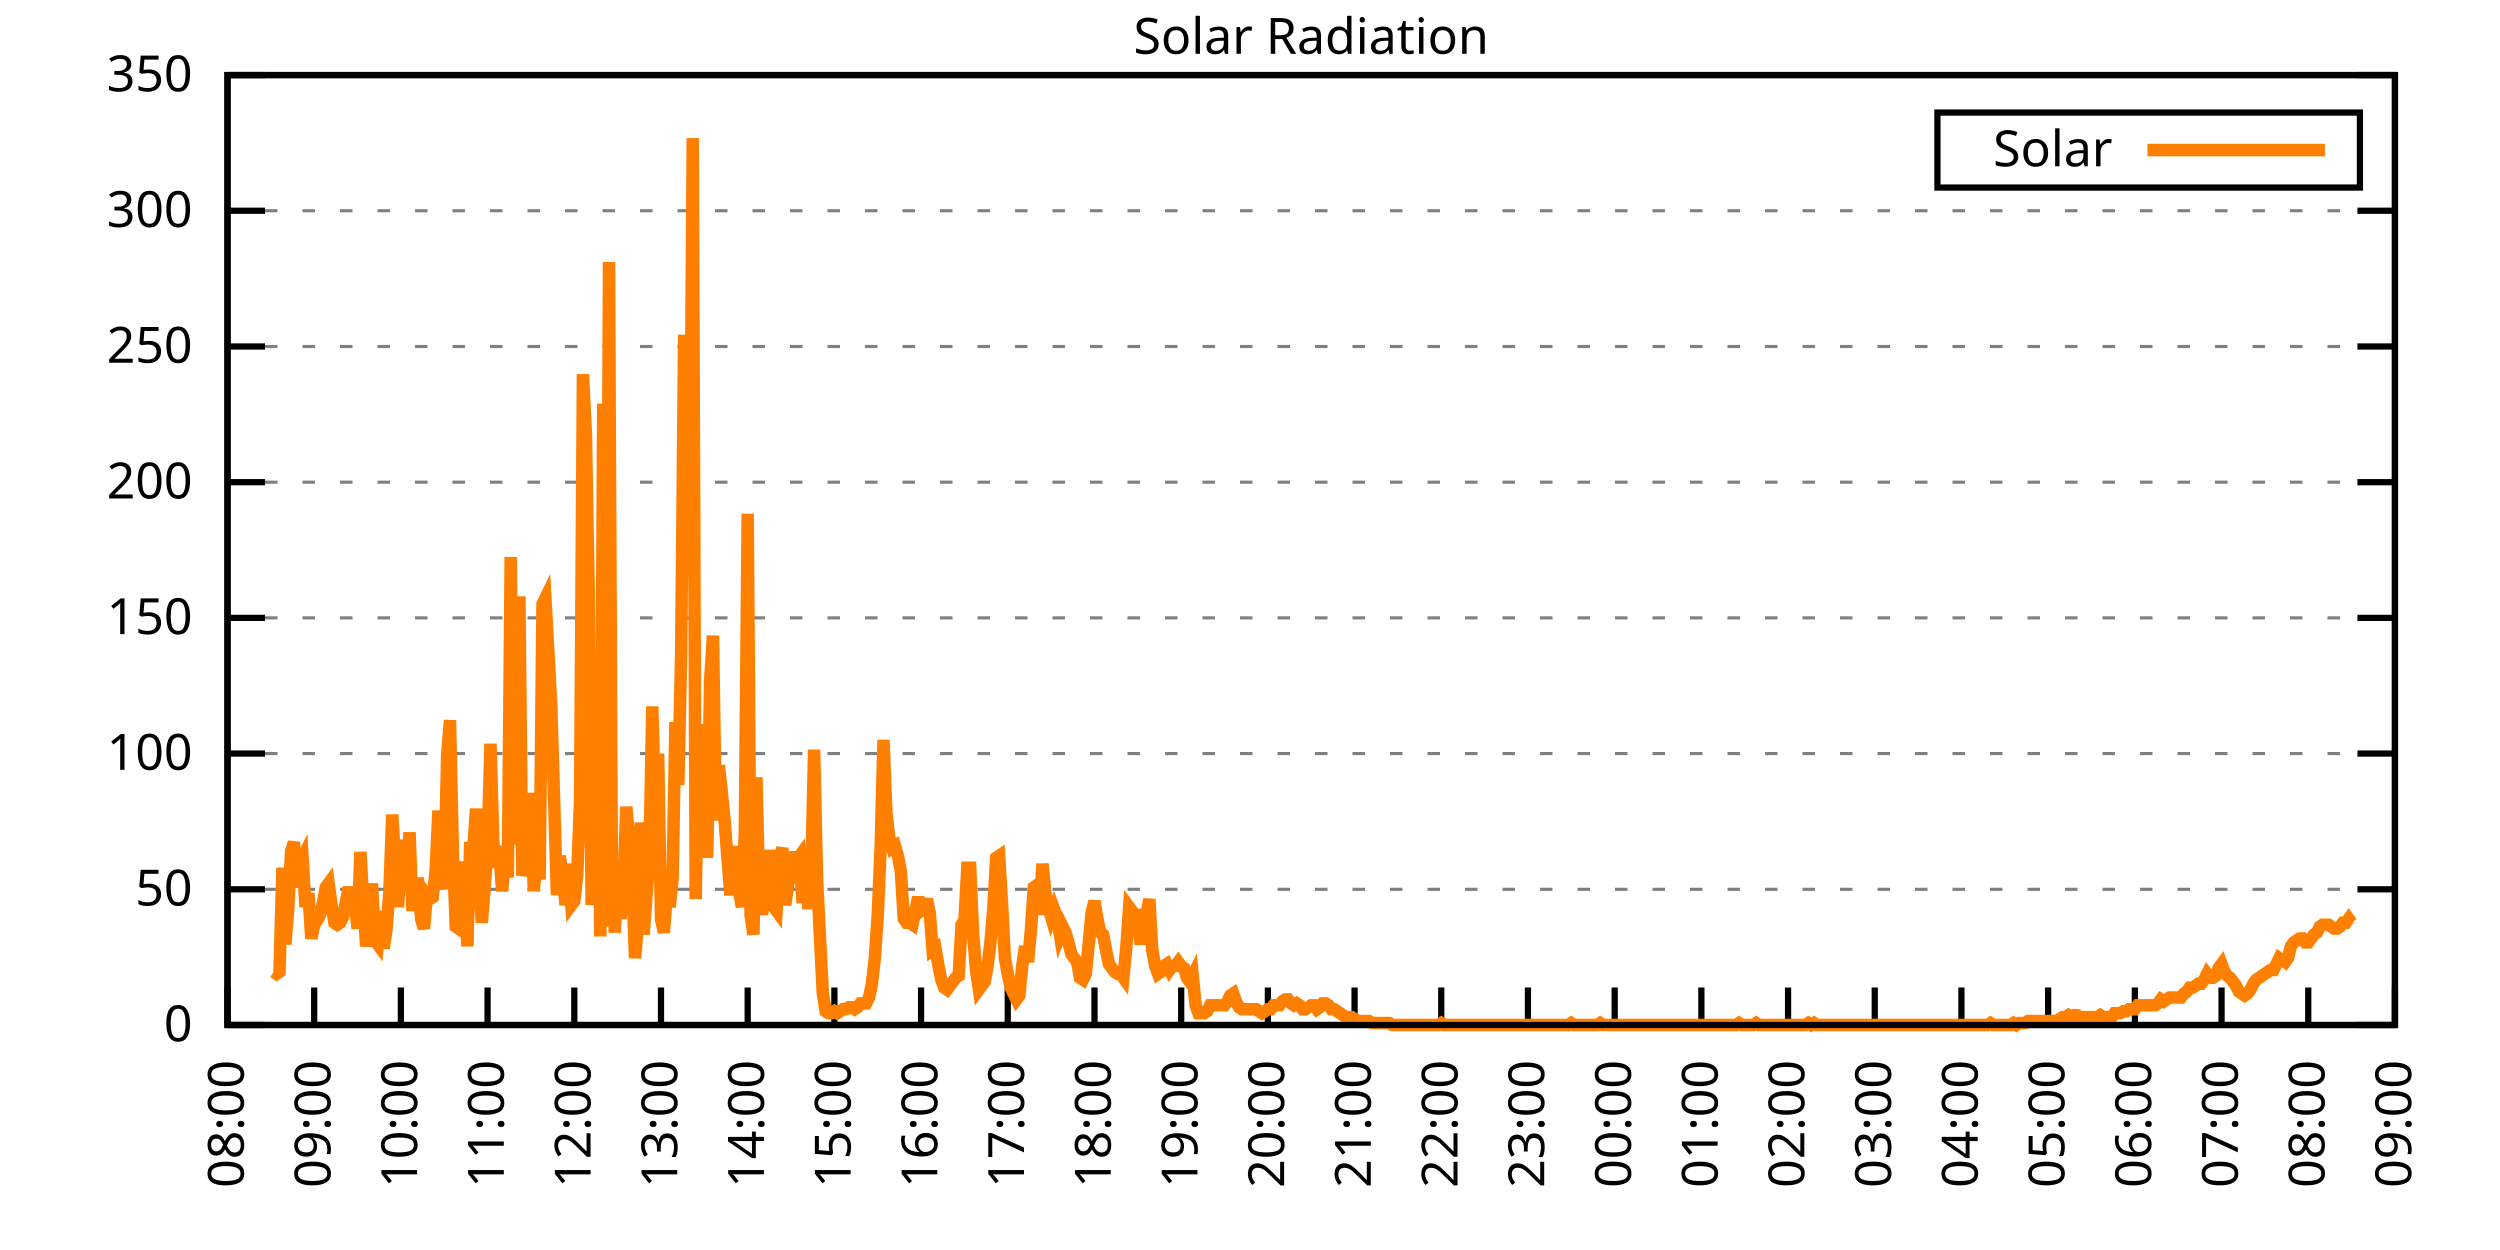
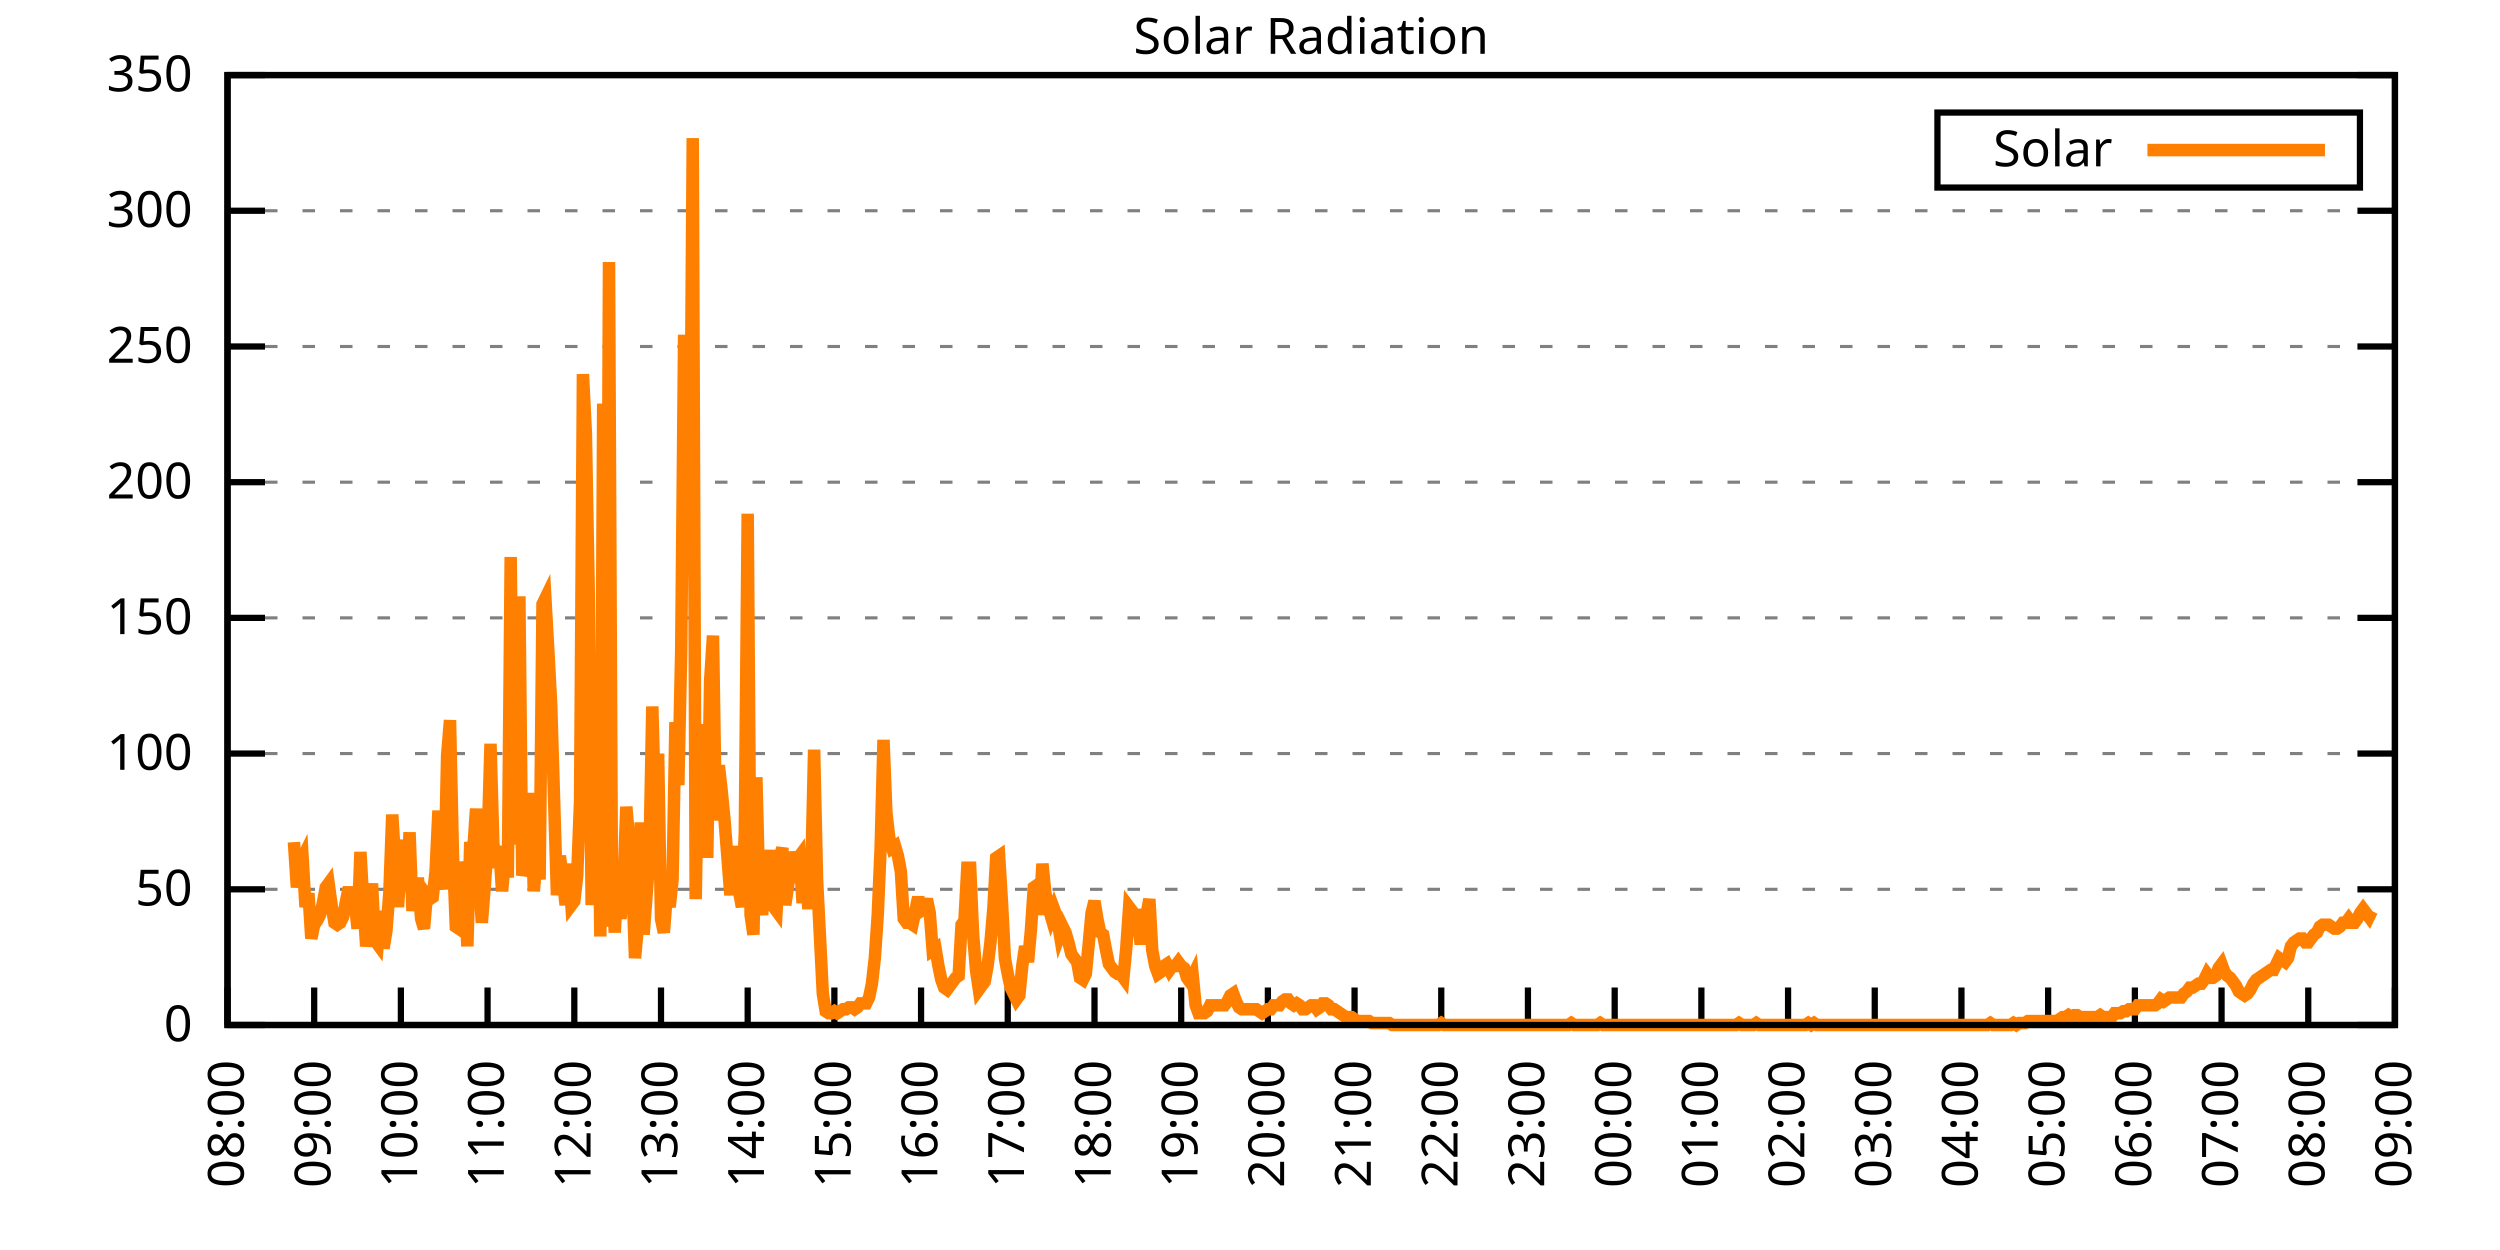
<svg xmlns="http://www.w3.org/2000/svg" xmlns:xlink="http://www.w3.org/1999/xlink" width="400" height="200" viewBox="0 0 400 200">
  <g id="gnuplot_canvas">
    <rect x="0" y="0" width="400" height="200" fill="none" />
    <defs>
      <circle id="gpDot" r="0.5" stroke-width="0.5" stroke="currentColor" />
      <path id="gpPt0" stroke-width="0.333" stroke="currentColor" d="M-1,0 h2 M0,-1 v2" />
      <path id="gpPt1" stroke-width="0.333" stroke="currentColor" d="M-1,-1 L1,1 M1,-1 L-1,1" />
      <path id="gpPt2" stroke-width="0.333" stroke="currentColor" d="M-1,0 L1,0 M0,-1 L0,1 M-1,-1 L1,1 M-1,1 L1,-1" />
      <rect id="gpPt3" stroke-width="0.333" stroke="currentColor" x="-1" y="-1" width="2" height="2" />
      <rect id="gpPt4" stroke-width="0.333" stroke="currentColor" fill="currentColor" x="-1" y="-1" width="2" height="2" />
      <circle id="gpPt5" stroke-width="0.333" stroke="currentColor" cx="0" cy="0" r="1" />
      <use xlink:href="#gpPt5" id="gpPt6" fill="currentColor" stroke="none" />
      <path id="gpPt7" stroke-width="0.333" stroke="currentColor" d="M0,-1.33 L-1.33,0.67 L1.33,0.67 z" />
      <use xlink:href="#gpPt7" id="gpPt8" fill="currentColor" stroke="none" />
      <use xlink:href="#gpPt7" id="gpPt9" stroke="currentColor" transform="rotate(180)" />
      <use xlink:href="#gpPt9" id="gpPt10" fill="currentColor" stroke="none" />
      <use xlink:href="#gpPt3" id="gpPt11" stroke="currentColor" transform="rotate(45)" />
      <use xlink:href="#gpPt11" id="gpPt12" fill="currentColor" stroke="none" />
      <path id="gpPt13" stroke-width="0.333" stroke="currentColor" d="M0,1.330 L1.265,0.411 L0.782,-1.067 L-0.782,-1.076 L-1.265,0.411 z" />
      <use xlink:href="#gpPt13" id="gpPt14" fill="currentColor" stroke="none" />
      <filter id="textbox" filterUnits="objectBoundingBox" x="0" y="0" height="1" width="1">
        <feFlood flood-color="white" flood-opacity="1" result="bgnd" />
        <feComposite in="SourceGraphic" in2="bgnd" operator="atop" />
      </filter>
      <filter id="greybox" filterUnits="objectBoundingBox" x="0" y="0" height="1" width="1">
        <feFlood flood-color="lightgrey" flood-opacity="1" result="grey" />
        <feComposite in="SourceGraphic" in2="grey" operator="atop" />
      </filter>
    </defs>
    <g fill="none" color="white" stroke="currentColor" stroke-width="1.00" stroke-linecap="butt" stroke-linejoin="miter">
</g>
    <g fill="none" color="black" stroke="currentColor" stroke-width="1.00" stroke-linecap="butt" stroke-linejoin="miter">
      <g stroke="none" shape-rendering="crispEdges">
        <polygon fill="rgb(255, 255, 255)" points="36.40,164.00 383.18,164.00 383.18,12.02 36.40,12.02 " />
      </g>
    </g>
    <g fill="none" color="black" stroke="currentColor" stroke-width="1.00" stroke-linecap="butt" stroke-linejoin="miter">
</g>
    <g fill="none" color="black" stroke="black" stroke-width="0.50" stroke-linecap="butt" stroke-linejoin="miter">
</g>
    <g fill="none" color="gray" stroke="currentColor" stroke-width="0.50" stroke-linecap="butt" stroke-linejoin="miter">
      <path stroke="gray" stroke-dasharray="2,4" class="gridline" d="M36.40,164.00 L383.19,164.00  " />
    </g>
    <g fill="none" color="gray" stroke="gray" stroke-width="1.00" stroke-linecap="butt" stroke-linejoin="miter">
</g>
    <g fill="none" color="black" stroke="currentColor" stroke-width="1.00" stroke-linecap="butt" stroke-linejoin="miter">
      <path stroke="black" d="M36.40,164.00 L42.40,164.00 M383.19,164.00 L377.19,164.00  " />
      <g transform="translate(30.80,166.60)" stroke="none" fill="black" font-family="Sans" font-size="8.00" text-anchor="end">
        <text>
          <tspan font-family="Sans"> 0</tspan>
        </text>
      </g>
    </g>
    <g fill="none" color="black" stroke="currentColor" stroke-width="1.00" stroke-linecap="butt" stroke-linejoin="miter">
</g>
    <g fill="none" color="black" stroke="black" stroke-width="0.50" stroke-linecap="butt" stroke-linejoin="miter">
</g>
    <g fill="none" color="gray" stroke="currentColor" stroke-width="0.50" stroke-linecap="butt" stroke-linejoin="miter">
      <path stroke="gray" stroke-dasharray="2,4" class="gridline" d="M36.40,142.29 L383.19,142.29  " />
    </g>
    <g fill="none" color="gray" stroke="gray" stroke-width="1.00" stroke-linecap="butt" stroke-linejoin="miter">
</g>
    <g fill="none" color="black" stroke="currentColor" stroke-width="1.00" stroke-linecap="butt" stroke-linejoin="miter">
      <path stroke="black" d="M36.40,142.29 L42.40,142.29 M383.19,142.29 L377.19,142.29  " />
      <g transform="translate(30.80,144.89)" stroke="none" fill="black" font-family="Sans" font-size="8.00" text-anchor="end">
        <text>
          <tspan font-family="Sans"> 50</tspan>
        </text>
      </g>
    </g>
    <g fill="none" color="black" stroke="currentColor" stroke-width="1.00" stroke-linecap="butt" stroke-linejoin="miter">
</g>
    <g fill="none" color="black" stroke="black" stroke-width="0.50" stroke-linecap="butt" stroke-linejoin="miter">
</g>
    <g fill="none" color="gray" stroke="currentColor" stroke-width="0.50" stroke-linecap="butt" stroke-linejoin="miter">
      <path stroke="gray" stroke-dasharray="2,4" class="gridline" d="M36.40,120.57 L383.19,120.57  " />
    </g>
    <g fill="none" color="gray" stroke="gray" stroke-width="1.00" stroke-linecap="butt" stroke-linejoin="miter">
</g>
    <g fill="none" color="black" stroke="currentColor" stroke-width="1.00" stroke-linecap="butt" stroke-linejoin="miter">
      <path stroke="black" d="M36.40,120.57 L42.40,120.57 M383.19,120.57 L377.19,120.57  " />
      <g transform="translate(30.80,123.17)" stroke="none" fill="black" font-family="Sans" font-size="8.00" text-anchor="end">
        <text>
          <tspan font-family="Sans"> 100</tspan>
        </text>
      </g>
    </g>
    <g fill="none" color="black" stroke="currentColor" stroke-width="1.00" stroke-linecap="butt" stroke-linejoin="miter">
</g>
    <g fill="none" color="black" stroke="black" stroke-width="0.50" stroke-linecap="butt" stroke-linejoin="miter">
</g>
    <g fill="none" color="gray" stroke="currentColor" stroke-width="0.50" stroke-linecap="butt" stroke-linejoin="miter">
      <path stroke="gray" stroke-dasharray="2,4" class="gridline" d="M36.40,98.86 L383.19,98.86  " />
    </g>
    <g fill="none" color="gray" stroke="gray" stroke-width="1.00" stroke-linecap="butt" stroke-linejoin="miter">
</g>
    <g fill="none" color="black" stroke="currentColor" stroke-width="1.00" stroke-linecap="butt" stroke-linejoin="miter">
      <path stroke="black" d="M36.40,98.86 L42.40,98.86 M383.19,98.86 L377.19,98.86  " />
      <g transform="translate(30.80,101.46)" stroke="none" fill="black" font-family="Sans" font-size="8.00" text-anchor="end">
        <text>
          <tspan font-family="Sans"> 150</tspan>
        </text>
      </g>
    </g>
    <g fill="none" color="black" stroke="currentColor" stroke-width="1.00" stroke-linecap="butt" stroke-linejoin="miter">
</g>
    <g fill="none" color="black" stroke="black" stroke-width="0.50" stroke-linecap="butt" stroke-linejoin="miter">
</g>
    <g fill="none" color="gray" stroke="currentColor" stroke-width="0.50" stroke-linecap="butt" stroke-linejoin="miter">
      <path stroke="gray" stroke-dasharray="2,4" class="gridline" d="M36.40,77.15 L383.19,77.15  " />
    </g>
    <g fill="none" color="gray" stroke="gray" stroke-width="1.00" stroke-linecap="butt" stroke-linejoin="miter">
</g>
    <g fill="none" color="black" stroke="currentColor" stroke-width="1.00" stroke-linecap="butt" stroke-linejoin="miter">
      <path stroke="black" d="M36.40,77.15 L42.40,77.15 M383.19,77.15 L377.19,77.15  " />
      <g transform="translate(30.80,79.75)" stroke="none" fill="black" font-family="Sans" font-size="8.00" text-anchor="end">
        <text>
          <tspan font-family="Sans"> 200</tspan>
        </text>
      </g>
    </g>
    <g fill="none" color="black" stroke="currentColor" stroke-width="1.00" stroke-linecap="butt" stroke-linejoin="miter">
</g>
    <g fill="none" color="black" stroke="black" stroke-width="0.50" stroke-linecap="butt" stroke-linejoin="miter">
</g>
    <g fill="none" color="gray" stroke="currentColor" stroke-width="0.50" stroke-linecap="butt" stroke-linejoin="miter">
      <path stroke="gray" stroke-dasharray="2,4" class="gridline" d="M36.40,55.44 L383.19,55.44  " />
    </g>
    <g fill="none" color="gray" stroke="gray" stroke-width="1.00" stroke-linecap="butt" stroke-linejoin="miter">
</g>
    <g fill="none" color="black" stroke="currentColor" stroke-width="1.00" stroke-linecap="butt" stroke-linejoin="miter">
      <path stroke="black" d="M36.40,55.44 L42.40,55.44 M383.19,55.44 L377.19,55.44  " />
      <g transform="translate(30.80,58.04)" stroke="none" fill="black" font-family="Sans" font-size="8.00" text-anchor="end">
        <text>
          <tspan font-family="Sans"> 250</tspan>
        </text>
      </g>
    </g>
    <g fill="none" color="black" stroke="currentColor" stroke-width="1.00" stroke-linecap="butt" stroke-linejoin="miter">
</g>
    <g fill="none" color="black" stroke="black" stroke-width="0.50" stroke-linecap="butt" stroke-linejoin="miter">
</g>
    <g fill="none" color="gray" stroke="currentColor" stroke-width="0.50" stroke-linecap="butt" stroke-linejoin="miter">
      <path stroke="gray" stroke-dasharray="2,4" class="gridline" d="M36.40,33.72 L383.19,33.72  " />
    </g>
    <g fill="none" color="gray" stroke="gray" stroke-width="1.00" stroke-linecap="butt" stroke-linejoin="miter">
</g>
    <g fill="none" color="black" stroke="currentColor" stroke-width="1.00" stroke-linecap="butt" stroke-linejoin="miter">
      <path stroke="black" d="M36.40,33.72 L42.40,33.72 M383.19,33.72 L377.19,33.72  " />
      <g transform="translate(30.80,36.32)" stroke="none" fill="black" font-family="Sans" font-size="8.00" text-anchor="end">
        <text>
          <tspan font-family="Sans"> 300</tspan>
        </text>
      </g>
    </g>
    <g fill="none" color="black" stroke="currentColor" stroke-width="1.00" stroke-linecap="butt" stroke-linejoin="miter">
</g>
    <g fill="none" color="black" stroke="black" stroke-width="0.50" stroke-linecap="butt" stroke-linejoin="miter">
</g>
    <g fill="none" color="gray" stroke="currentColor" stroke-width="0.50" stroke-linecap="butt" stroke-linejoin="miter">
      <path stroke="gray" stroke-dasharray="2,4" class="gridline" d="M36.40,12.01 L383.19,12.01  " />
    </g>
    <g fill="none" color="gray" stroke="gray" stroke-width="1.00" stroke-linecap="butt" stroke-linejoin="miter">
</g>
    <g fill="none" color="black" stroke="currentColor" stroke-width="1.00" stroke-linecap="butt" stroke-linejoin="miter">
      <path stroke="black" d="M36.40,12.01 L42.40,12.01 M383.19,12.01 L377.19,12.01  " />
      <g transform="translate(30.80,14.61)" stroke="none" fill="black" font-family="Sans" font-size="8.00" text-anchor="end">
        <text>
          <tspan font-family="Sans"> 350</tspan>
        </text>
      </g>
    </g>
    <g fill="none" color="black" stroke="currentColor" stroke-width="1.00" stroke-linecap="butt" stroke-linejoin="miter">
      <path stroke="black" d="M36.40,164.00 L36.40,158.00  " />
      <g transform="translate(39.00,169.60) rotate(270.00)" stroke="none" fill="black" font-family="Sans" font-size="8.00" text-anchor="end">
        <text>
          <tspan font-family="Sans">08:00</tspan>
        </text>
      </g>
    </g>
    <g fill="none" color="black" stroke="currentColor" stroke-width="1.00" stroke-linecap="butt" stroke-linejoin="miter">
      <path stroke="black" d="M50.27,164.00 L50.27,158.00  " />
      <g transform="translate(52.87,169.60) rotate(270.00)" stroke="none" fill="black" font-family="Sans" font-size="8.00" text-anchor="end">
        <text>
          <tspan font-family="Sans">09:00</tspan>
        </text>
      </g>
    </g>
    <g fill="none" color="black" stroke="currentColor" stroke-width="1.00" stroke-linecap="butt" stroke-linejoin="miter">
      <path stroke="black" d="M64.14,164.00 L64.14,158.00  " />
      <g transform="translate(66.74,169.60) rotate(270.00)" stroke="none" fill="black" font-family="Sans" font-size="8.00" text-anchor="end">
        <text>
          <tspan font-family="Sans">10:00</tspan>
        </text>
      </g>
    </g>
    <g fill="none" color="black" stroke="currentColor" stroke-width="1.00" stroke-linecap="butt" stroke-linejoin="miter">
      <path stroke="black" d="M78.01,164.00 L78.01,158.00  " />
      <g transform="translate(80.61,169.60) rotate(270.00)" stroke="none" fill="black" font-family="Sans" font-size="8.00" text-anchor="end">
        <text>
          <tspan font-family="Sans">11:00</tspan>
        </text>
      </g>
    </g>
    <g fill="none" color="black" stroke="currentColor" stroke-width="1.00" stroke-linecap="butt" stroke-linejoin="miter">
      <path stroke="black" d="M91.89,164.00 L91.89,158.00  " />
      <g transform="translate(94.49,169.60) rotate(270.00)" stroke="none" fill="black" font-family="Sans" font-size="8.00" text-anchor="end">
        <text>
          <tspan font-family="Sans">12:00</tspan>
        </text>
      </g>
    </g>
    <g fill="none" color="black" stroke="currentColor" stroke-width="1.00" stroke-linecap="butt" stroke-linejoin="miter">
      <path stroke="black" d="M105.76,164.00 L105.76,158.00  " />
      <g transform="translate(108.36,169.60) rotate(270.00)" stroke="none" fill="black" font-family="Sans" font-size="8.00" text-anchor="end">
        <text>
          <tspan font-family="Sans">13:00</tspan>
        </text>
      </g>
    </g>
    <g fill="none" color="black" stroke="currentColor" stroke-width="1.00" stroke-linecap="butt" stroke-linejoin="miter">
      <path stroke="black" d="M119.63,164.00 L119.63,158.00  " />
      <g transform="translate(122.23,169.60) rotate(270.00)" stroke="none" fill="black" font-family="Sans" font-size="8.00" text-anchor="end">
        <text>
          <tspan font-family="Sans">14:00</tspan>
        </text>
      </g>
    </g>
    <g fill="none" color="black" stroke="currentColor" stroke-width="1.00" stroke-linecap="butt" stroke-linejoin="miter">
      <path stroke="black" d="M133.50,164.00 L133.50,158.00  " />
      <g transform="translate(136.10,169.60) rotate(270.00)" stroke="none" fill="black" font-family="Sans" font-size="8.00" text-anchor="end">
        <text>
          <tspan font-family="Sans">15:00</tspan>
        </text>
      </g>
    </g>
    <g fill="none" color="black" stroke="currentColor" stroke-width="1.00" stroke-linecap="butt" stroke-linejoin="miter">
      <path stroke="black" d="M147.37,164.00 L147.37,158.00  " />
      <g transform="translate(149.97,169.60) rotate(270.00)" stroke="none" fill="black" font-family="Sans" font-size="8.00" text-anchor="end">
        <text>
          <tspan font-family="Sans">16:00</tspan>
        </text>
      </g>
    </g>
    <g fill="none" color="black" stroke="currentColor" stroke-width="1.00" stroke-linecap="butt" stroke-linejoin="miter">
      <path stroke="black" d="M161.24,164.00 L161.24,158.00  " />
      <g transform="translate(163.84,169.60) rotate(270.00)" stroke="none" fill="black" font-family="Sans" font-size="8.00" text-anchor="end">
        <text>
          <tspan font-family="Sans">17:00</tspan>
        </text>
      </g>
    </g>
    <g fill="none" color="black" stroke="currentColor" stroke-width="1.00" stroke-linecap="butt" stroke-linejoin="miter">
      <path stroke="black" d="M175.12,164.00 L175.12,158.00  " />
      <g transform="translate(177.72,169.60) rotate(270.00)" stroke="none" fill="black" font-family="Sans" font-size="8.00" text-anchor="end">
        <text>
          <tspan font-family="Sans">18:00</tspan>
        </text>
      </g>
    </g>
    <g fill="none" color="black" stroke="currentColor" stroke-width="1.00" stroke-linecap="butt" stroke-linejoin="miter">
      <path stroke="black" d="M188.99,164.00 L188.99,158.00  " />
      <g transform="translate(191.59,169.60) rotate(270.00)" stroke="none" fill="black" font-family="Sans" font-size="8.00" text-anchor="end">
        <text>
          <tspan font-family="Sans">19:00</tspan>
        </text>
      </g>
    </g>
    <g fill="none" color="black" stroke="currentColor" stroke-width="1.00" stroke-linecap="butt" stroke-linejoin="miter">
      <path stroke="black" d="M202.86,164.00 L202.86,158.00  " />
      <g transform="translate(205.46,169.60) rotate(270.00)" stroke="none" fill="black" font-family="Sans" font-size="8.00" text-anchor="end">
        <text>
          <tspan font-family="Sans">20:00</tspan>
        </text>
      </g>
    </g>
    <g fill="none" color="black" stroke="currentColor" stroke-width="1.00" stroke-linecap="butt" stroke-linejoin="miter">
      <path stroke="black" d="M216.73,164.00 L216.73,158.00  " />
      <g transform="translate(219.33,169.60) rotate(270.00)" stroke="none" fill="black" font-family="Sans" font-size="8.00" text-anchor="end">
        <text>
          <tspan font-family="Sans">21:00</tspan>
        </text>
      </g>
    </g>
    <g fill="none" color="black" stroke="currentColor" stroke-width="1.00" stroke-linecap="butt" stroke-linejoin="miter">
      <path stroke="black" d="M230.60,164.00 L230.60,158.00  " />
      <g transform="translate(233.20,169.60) rotate(270.00)" stroke="none" fill="black" font-family="Sans" font-size="8.00" text-anchor="end">
        <text>
          <tspan font-family="Sans">22:00</tspan>
        </text>
      </g>
    </g>
    <g fill="none" color="black" stroke="currentColor" stroke-width="1.00" stroke-linecap="butt" stroke-linejoin="miter">
      <path stroke="black" d="M244.47,164.00 L244.47,158.00  " />
      <g transform="translate(247.07,169.60) rotate(270.00)" stroke="none" fill="black" font-family="Sans" font-size="8.00" text-anchor="end">
        <text>
          <tspan font-family="Sans">23:00</tspan>
        </text>
      </g>
    </g>
    <g fill="none" color="black" stroke="currentColor" stroke-width="1.00" stroke-linecap="butt" stroke-linejoin="miter">
      <path stroke="black" d="M258.35,164.00 L258.35,158.00  " />
      <g transform="translate(260.95,169.60) rotate(270.00)" stroke="none" fill="black" font-family="Sans" font-size="8.00" text-anchor="end">
        <text>
          <tspan font-family="Sans">00:00</tspan>
        </text>
      </g>
    </g>
    <g fill="none" color="black" stroke="currentColor" stroke-width="1.00" stroke-linecap="butt" stroke-linejoin="miter">
      <path stroke="black" d="M272.22,164.00 L272.22,158.00  " />
      <g transform="translate(274.82,169.60) rotate(270.00)" stroke="none" fill="black" font-family="Sans" font-size="8.00" text-anchor="end">
        <text>
          <tspan font-family="Sans">01:00</tspan>
        </text>
      </g>
    </g>
    <g fill="none" color="black" stroke="currentColor" stroke-width="1.00" stroke-linecap="butt" stroke-linejoin="miter">
      <path stroke="black" d="M286.09,164.00 L286.09,158.00  " />
      <g transform="translate(288.69,169.60) rotate(270.00)" stroke="none" fill="black" font-family="Sans" font-size="8.00" text-anchor="end">
        <text>
          <tspan font-family="Sans">02:00</tspan>
        </text>
      </g>
    </g>
    <g fill="none" color="black" stroke="currentColor" stroke-width="1.00" stroke-linecap="butt" stroke-linejoin="miter">
      <path stroke="black" d="M299.96,164.00 L299.96,158.00  " />
      <g transform="translate(302.56,169.60) rotate(270.00)" stroke="none" fill="black" font-family="Sans" font-size="8.00" text-anchor="end">
        <text>
          <tspan font-family="Sans">03:00</tspan>
        </text>
      </g>
    </g>
    <g fill="none" color="black" stroke="currentColor" stroke-width="1.00" stroke-linecap="butt" stroke-linejoin="miter">
      <path stroke="black" d="M313.83,164.00 L313.83,158.00  " />
      <g transform="translate(316.43,169.60) rotate(270.00)" stroke="none" fill="black" font-family="Sans" font-size="8.00" text-anchor="end">
        <text>
          <tspan font-family="Sans">04:00</tspan>
        </text>
      </g>
    </g>
    <g fill="none" color="black" stroke="currentColor" stroke-width="1.00" stroke-linecap="butt" stroke-linejoin="miter">
      <path stroke="black" d="M327.70,164.00 L327.70,158.00  " />
      <g transform="translate(330.30,169.60) rotate(270.00)" stroke="none" fill="black" font-family="Sans" font-size="8.00" text-anchor="end">
        <text>
          <tspan font-family="Sans">05:00</tspan>
        </text>
      </g>
    </g>
    <g fill="none" color="black" stroke="currentColor" stroke-width="1.00" stroke-linecap="butt" stroke-linejoin="miter">
      <path stroke="black" d="M341.58,164.00 L341.58,158.00  " />
      <g transform="translate(344.18,169.60) rotate(270.00)" stroke="none" fill="black" font-family="Sans" font-size="8.00" text-anchor="end">
        <text>
          <tspan font-family="Sans">06:00</tspan>
        </text>
      </g>
    </g>
    <g fill="none" color="black" stroke="currentColor" stroke-width="1.00" stroke-linecap="butt" stroke-linejoin="miter">
      <path stroke="black" d="M355.45,164.00 L355.45,158.00  " />
      <g transform="translate(358.05,169.60) rotate(270.00)" stroke="none" fill="black" font-family="Sans" font-size="8.00" text-anchor="end">
        <text>
          <tspan font-family="Sans">07:00</tspan>
        </text>
      </g>
    </g>
    <g fill="none" color="black" stroke="currentColor" stroke-width="1.00" stroke-linecap="butt" stroke-linejoin="miter">
      <path stroke="black" d="M369.32,164.00 L369.32,158.00  " />
      <g transform="translate(371.92,169.60) rotate(270.00)" stroke="none" fill="black" font-family="Sans" font-size="8.00" text-anchor="end">
        <text>
          <tspan font-family="Sans">08:00</tspan>
        </text>
      </g>
    </g>
    <g fill="none" color="black" stroke="currentColor" stroke-width="1.00" stroke-linecap="butt" stroke-linejoin="miter">
      <path stroke="black" d="M383.19,164.00 L383.19,158.00  " />
      <g transform="translate(385.79,169.60) rotate(270.00)" stroke="none" fill="black" font-family="Sans" font-size="8.00" text-anchor="end">
        <text>
          <tspan font-family="Sans">09:00</tspan>
        </text>
      </g>
    </g>
    <g fill="none" color="black" stroke="currentColor" stroke-width="1.00" stroke-linecap="butt" stroke-linejoin="miter">
</g>
    <g fill="none" color="black" stroke="currentColor" stroke-width="1.00" stroke-linecap="butt" stroke-linejoin="miter">
      <path stroke="black" d="M36.40,12.01 L36.40,164.00 L383.19,164.00 L383.19,12.01 L36.40,12.01 Z  " />
    </g>
    <g fill="none" color="black" stroke="currentColor" stroke-width="1.00" stroke-linecap="butt" stroke-linejoin="miter">
</g>
    <g fill="none" color="black" stroke="currentColor" stroke-width="1.00" stroke-linecap="butt" stroke-linejoin="miter">
      <path stroke="black" d="M309.99,30.01 L309.99,18.01 L377.59,18.01 L377.59,30.01 L309.99,30.01 Z  " />
    </g>
    <g id="Solar_Radiation_plot_1">
      <g fill="none" color="white" stroke="black" stroke-width="2.00" stroke-linecap="butt" stroke-linejoin="miter">
</g>
      <g fill="none" color="black" stroke="currentColor" stroke-width="2.00" stroke-linecap="butt" stroke-linejoin="miter">
        <g transform="translate(337.99,26.61)" stroke="none" fill="black" font-family="Sans" font-size="8.00" text-anchor="end">
          <text>
            <tspan font-family="Sans">Solar</tspan>
          </text>
        </g>
      </g>
      <g fill="none" color="black" stroke="currentColor" stroke-width="2.00" stroke-linecap="butt" stroke-linejoin="miter">
-         <path stroke="rgb(255, 127,   0)" d="M343.59,24.01 L371.99,24.01 M43.80,155.50 L44.26,155.82 L44.72,155.50 L45.19,138.83 L45.65,151.10 L46.11,145.44   L46.57,136.31 L47.03,134.74 L47.50,141.98 L47.96,138.20 L48.42,137.26 L48.88,145.12 L49.35,142.92 L49.81,150.16   L50.27,147.95 L50.73,147.32 L51.20,146.38 L51.66,144.49 L52.12,141.98 L52.58,141.35 L53.05,144.81 L53.51,147.64   L53.97,147.95 L54.43,147.64 L54.90,146.70 L55.36,144.18 L55.82,141.98 L56.28,144.18 L56.75,144.18 L57.21,148.58   L57.67,136.31 L58.13,144.49 L58.59,151.41 L59.06,148.27 L59.52,141.35 L59.98,150.47 L60.44,151.10 L60.91,145.75   L61.37,151.73 L61.83,148.90 L62.29,142.92 L62.76,130.33 L63.22,137.89 L63.68,145.12 L64.14,137.89 L64.61,134.42   L65.07,142.60 L65.53,133.17 L65.99,145.75 L66.46,141.35 L66.92,141.35 L67.38,147.01 L67.84,148.58 L68.30,143.23   L68.77,143.86 L69.23,143.55 L69.69,139.46 L70.15,129.70 L70.62,139.14 L71.08,142.29 L71.54,120.89 L72.00,115.23   L72.47,136.63 L72.93,148.27 L73.39,148.58 L73.85,137.89 L74.32,141.35 L74.78,151.41 L75.24,134.74 L75.70,136.31   L76.17,129.39 L76.63,139.77 L77.09,147.64 L77.55,141.98 L78.01,135.37 L78.48,119.01 L78.94,135.05 L79.40,138.83   L79.86,135.37 L80.33,142.60 L80.79,137.57 L81.25,140.40 L81.71,89.12 L82.18,132.22 L82.64,135.05 L83.10,95.41   L83.56,140.09 L84.03,138.20 L84.49,137.89 L84.95,126.87 L85.41,142.60 L85.88,136.94 L86.34,140.72 L86.80,96.67   L87.26,95.72 L87.72,103.90 L88.19,112.71 L88.65,127.82 L89.11,143.23 L89.57,136.94 L90.04,140.40 L90.50,144.81   L90.96,138.20 L91.42,144.81 L91.89,144.18 L92.35,140.09 L92.81,128.13 L93.27,59.86 L93.74,69.29 L94.20,94.78   L94.66,144.81 L95.12,135.05 L95.59,108.62 L96.05,149.84 L96.51,64.58 L96.97,148.27 L97.44,41.92 L97.90,139.46   L98.36,149.21 L98.82,140.40 L99.28,147.01 L99.75,141.66 L100.21,129.08 L100.67,134.42 L101.13,139.77 L101.60,153.30   L102.06,148.27 L102.52,131.59 L102.98,149.53 L103.45,143.23 L103.91,136.94 L104.37,113.03 L104.83,130.02 L105.30,120.58   L105.76,147.01 L106.22,149.21 L106.68,143.23 L107.15,145.12 L107.61,140.72 L108.07,115.55 L108.53,125.61 L108.99,104.22   L109.46,53.56 L109.92,84.71 L110.38,86.60 L110.84,22.10 L111.31,143.86 L111.77,116.80 L112.23,127.82 L112.69,115.86   L113.16,137.26 L113.62,108.94 L114.08,101.70 L114.54,131.28 L115.01,122.47 L115.47,126.56 L115.93,131.28 L116.86,143.23   L117.32,136.31 L117.78,136.31 L118.24,142.60 L118.70,145.12 L119.17,133.17 L119.63,82.19 L120.09,146.38 L120.55,149.53   L121.02,124.36 L121.48,142.60 L121.94,146.38 L122.40,140.09 L122.87,142.92 L123.33,136.00 L123.79,145.12 L124.25,145.75   L124.72,137.26 L125.18,135.68 L125.64,144.81 L126.10,141.66 L126.57,136.31 L127.03,138.83 L127.49,137.57 L127.95,136.94   L128.41,144.49 L128.88,138.83 L129.34,145.44 L129.80,139.46 L130.26,119.95 L130.73,140.72 L131.19,149.84 L131.65,158.97   L132.11,161.80 L132.58,162.11 L133.04,162.11 L133.50,161.80 L133.96,162.11 L134.43,161.80 L134.89,161.48 L135.35,161.48   L135.81,161.17 L136.28,161.17 L136.74,161.48 L137.20,161.17 L137.66,160.54 L138.13,160.54 L138.59,160.54 L139.05,159.60   L139.51,157.39 L139.97,153.30 L140.44,146.38 L140.90,135.68 L141.36,118.38 L141.82,130.02 L142.29,134.11 L142.75,135.68   L143.21,135.37 L143.67,136.94 L144.14,139.46 L144.60,147.01 L145.06,147.64 L145.52,147.64 L145.99,147.95 L146.45,145.75   L146.91,143.55 L147.37,145.75 L147.84,145.44 L148.30,143.86 L148.76,146.07 L149.22,152.04 L149.68,151.73 L150.15,154.56   L150.61,156.76 L151.07,158.02 L151.53,158.34 L152.00,157.71 L152.46,157.08 L152.92,156.45 L153.38,156.13 L153.85,147.95   L154.31,147.32 L154.77,138.83 L155.23,138.83 L155.70,149.53 L156.16,155.19 L156.62,158.34 L157.08,157.71 L157.55,157.08   L158.01,154.56 L158.47,150.79 L158.93,145.44 L159.39,137.26 L159.86,136.94 L160.32,144.49 L160.78,153.30 L161.24,155.82   L161.71,158.02 L162.17,158.97 L162.63,159.91 L163.09,159.28 L163.56,154.56 L164.02,151.41 L164.48,153.93 L164.94,148.90   L165.41,141.98 L165.87,141.66 L166.33,146.38 L166.79,138.20 L167.26,142.92 L167.72,145.12 L168.18,146.70 L168.64,145.44   L169.10,146.70 L169.57,149.53 L170.03,148.27 L170.49,149.21 L170.95,150.79 L171.42,152.67 L171.88,153.30 L172.34,153.93   L172.80,156.45 L173.27,156.76 L173.73,155.82 L174.19,151.10 L174.65,146.07 L175.12,144.18 L175.58,147.01 L176.04,149.21   L176.50,149.53 L176.97,152.04 L177.43,154.25 L177.89,154.88 L178.35,155.50 L178.82,155.82 L179.28,155.82 L179.74,156.45   L180.20,151.73 L180.66,145.12 L181.13,145.75 L181.59,146.38 L182.05,147.01 L182.51,151.10 L182.98,146.38 L183.44,146.38   L183.90,143.86 L184.36,152.04 L184.83,154.56 L185.29,155.82 L185.75,155.50 L186.21,154.56 L186.68,154.25 L187.14,155.19   L187.60,154.56 L188.06,154.56 L188.53,153.93 L188.99,154.56 L189.45,154.88 L189.91,156.45 L190.37,157.08 L190.84,156.13   L191.30,160.85 L191.76,162.11 L192.22,162.11 L192.69,162.11 L193.15,161.80 L193.61,160.85 L194.07,160.85 L194.54,160.85   L195.00,160.85 L195.46,160.85 L195.92,160.85 L196.39,160.22 L196.85,159.28 L197.31,158.97 L197.77,160.22 L198.24,161.17   L198.70,161.48 L199.16,161.48 L199.62,161.48 L200.08,161.48 L200.55,161.48 L201.01,161.48 L201.47,161.80 L201.93,162.11   L202.40,161.80 L202.86,161.48 L203.32,161.48 L203.78,160.85 L204.25,160.85 L204.71,160.85 L205.17,160.22 L205.63,159.91   L206.10,159.91 L206.56,160.54 L207.02,160.85 L207.48,160.54 L207.95,160.85 L208.41,161.48 L208.87,161.48 L209.33,161.17   L209.80,160.85 L210.26,160.85 L210.72,161.48 L211.18,161.17 L211.64,160.54 L212.11,160.54 L212.57,160.85 L213.03,161.48   L213.49,161.48 L213.96,161.80 L214.42,162.11 L214.88,162.43 L215.34,162.74 L215.81,162.74 L216.27,162.74 L216.73,163.06   L217.19,163.37 L217.66,163.37 L218.12,163.37 L218.58,163.37 L219.04,163.37 L219.51,163.69 L219.97,163.69 L220.43,163.69   L220.89,163.69 L221.35,163.69 L221.82,163.69 L222.28,163.69 L222.74,164.00 L223.20,164.00 L223.67,164.00 L224.13,164.00   L224.59,164.00 L225.05,164.00 L225.52,164.00 L225.98,164.00 L226.44,164.00 L226.90,164.00 L227.37,164.00 L227.83,164.00   L228.29,164.00 L228.75,164.00 L229.22,164.00 L229.68,164.00 L230.14,164.00 L230.60,163.69 L231.06,164.00 L231.53,164.00   L231.99,164.00 L232.45,164.00 L232.91,164.00 L233.38,164.00 L233.84,164.00 L234.30,164.00 L234.76,164.00 L235.23,164.00   L235.69,164.00 L236.15,164.00 L236.61,164.00 L237.08,164.00 L237.54,164.00 L238.00,164.00 L238.46,164.00 L238.93,164.00   L239.39,164.00 L239.85,164.00 L240.31,164.00 L240.77,164.00 L241.24,164.00 L241.70,164.00 L242.16,164.00 L242.62,164.00   L243.09,164.00 L243.55,164.00 L244.01,164.00 L244.47,164.00 L244.94,164.00 L245.40,164.00 L245.86,164.00 L246.32,164.00   L246.79,164.00 L247.25,164.00 L247.71,164.00 L248.17,164.00 L248.64,164.00 L249.10,164.00 L249.56,164.00 L250.02,164.00   L250.49,164.00 L250.95,164.00 L251.41,163.69 L251.87,164.00 L252.33,164.00 L252.80,164.00 L253.26,164.00 L253.72,164.00   L254.18,164.00 L254.65,164.00 L255.11,164.00 L255.57,164.00 L256.03,163.69 L256.50,164.00 L256.96,164.00 L257.42,164.00   L257.88,164.00 L258.35,164.00 L258.81,164.00 L259.27,164.00 L259.73,164.00 L260.20,164.00 L260.66,164.00 L261.12,164.00   L261.58,164.00 L262.04,164.00 L262.51,164.00 L262.97,164.00 L263.43,164.00 L263.89,164.00 L264.36,164.00 L264.82,164.00   L265.28,164.00 L265.74,164.00 L266.21,164.00 L266.67,164.00 L267.13,164.00 L267.59,164.00 L268.06,164.00 L268.52,164.00   L268.98,164.00 L269.44,164.00 L269.91,164.00 L270.37,164.00 L270.83,164.00 L271.29,164.00 L271.75,164.00 L272.22,164.00   L272.68,164.00 L273.14,164.00 L273.60,164.00 L274.07,164.00 L274.53,164.00 L274.99,164.00 L275.45,164.00 L275.92,164.00   L276.38,164.00 L276.84,164.00 L277.30,164.00 L277.77,164.00 L278.23,163.69 L278.69,164.00 L279.15,164.00 L279.62,164.00   L280.08,164.00 L280.54,164.00 L281.00,163.69 L281.46,164.00 L281.93,164.00 L282.39,164.00 L282.85,164.00 L283.31,164.00   L283.78,164.00 L284.24,164.00 L284.70,164.00 L285.16,164.00 L285.63,164.00 L286.09,164.00 L286.55,164.00 L287.01,164.00   L287.48,164.00 L287.94,164.00 L288.40,164.00 L288.86,164.00 L289.33,163.69 L289.79,164.00 L290.25,163.69 L290.71,164.00   L291.18,164.00 L291.64,164.00 L292.10,164.00 L292.56,164.00 L293.02,164.00 L293.49,164.00 L293.95,164.00 L294.41,164.00   L294.87,164.00 L295.34,164.00 L295.80,164.00 L296.26,164.00 L296.72,164.00 L297.19,164.00 L297.65,164.00 L298.11,164.00   L298.57,164.00 L299.04,164.00 L299.50,164.00 L299.96,164.00 L300.42,164.00 L300.89,164.00 L301.35,164.00 L301.81,164.00   L302.27,164.00 L302.73,164.00 L303.20,164.00 L303.66,164.00 L304.12,164.00 L304.58,164.00 L305.05,164.00 L305.51,164.00   L305.97,164.00 L306.43,164.00 L306.90,164.00 L307.36,164.00 L307.82,164.00 L308.28,164.00 L308.75,164.00 L309.21,164.00   L309.67,164.00 L310.13,164.00 L310.60,164.00 L311.06,164.00 L311.52,164.00 L311.98,164.00 L312.44,164.00 L312.91,164.00   L313.37,164.00 L313.83,164.00 L314.29,164.00 L314.76,164.00 L315.22,164.00 L315.68,164.00 L316.14,164.00 L316.61,164.00   L317.07,164.00 L317.53,164.00 L317.99,164.00 L318.46,163.69 L318.92,164.00 L319.38,164.00 L319.84,164.00 L320.31,164.00   L320.77,164.00 L321.23,164.00 L321.69,164.00 L322.15,163.69 L322.62,164.00 L323.08,163.69 L323.54,163.69 L324.00,163.69   L324.47,163.37 L324.93,163.37 L325.39,163.37 L325.85,163.37 L326.32,163.37 L326.78,163.37 L327.24,163.37 L327.70,163.37   L328.17,163.37 L328.63,163.37 L329.09,163.37 L329.55,163.06 L330.02,162.74 L330.48,162.74 L330.94,162.43 L331.40,162.74   L331.87,162.43 L332.33,162.43 L332.79,162.74 L333.25,162.74 L333.71,162.74 L334.18,162.74 L334.64,162.74 L335.10,162.74   L335.56,162.74 L336.03,162.43 L336.49,162.74 L336.95,162.74 L337.41,162.74 L337.88,162.74 L338.34,162.11 L338.80,162.11   L339.26,162.11 L339.73,161.80 L340.19,161.80 L340.65,161.48 L341.11,161.48 L341.58,161.48 L342.04,160.85 L342.50,160.85   L342.96,160.85 L343.42,160.85 L343.89,160.85 L344.35,160.85 L344.81,160.85 L345.27,160.54 L345.74,159.91 L346.20,160.22   L346.66,159.91 L347.12,159.60 L347.59,159.60 L348.05,159.60 L348.51,159.60 L348.97,159.60 L349.44,158.97 L349.90,158.65   L350.36,158.02 L350.82,158.02 L351.29,157.71 L351.75,157.39 L352.21,157.39 L352.67,156.76 L353.13,155.82 L353.60,156.45   L354.06,156.45 L354.52,156.13 L354.98,154.88 L355.45,154.25 L355.91,155.50 L356.37,156.13 L356.83,156.45 L357.30,157.08   L357.76,157.71 L358.22,158.65 L358.68,158.97 L359.15,159.28 L359.61,158.97 L360.07,158.34 L360.53,157.39 L361.00,156.76   L361.46,156.45 L361.92,156.13 L362.38,155.82 L362.84,155.50 L363.31,155.19 L363.77,155.19 L364.23,154.25 L364.69,153.30   L365.16,153.62 L365.62,153.93 L366.08,153.30 L366.54,151.41 L367.01,150.79 L367.47,150.47 L367.93,150.16 L368.39,150.16   L368.86,150.79 L369.32,150.79 L369.78,150.16 L370.24,149.53 L370.71,149.21 L371.17,148.27 L371.63,147.95 L372.09,147.95   L372.56,147.95 L373.02,148.27 L373.48,148.58 L373.94,148.58 L374.40,148.27 L374.87,147.64 L375.33,147.64 L375.79,147.01   L376.25,147.64  " />
+         <path stroke="rgb(255, 127,   0)" d="M343.59,24.01 L371.99,24.01 M47.03,134.74 L47.50,141.98 L47.96,138.20 L48.42,137.26 L48.88,145.12 L49.35,142.92   L49.81,150.16 L50.27,147.95 L50.73,147.32 L51.20,146.38 L51.66,144.49 L52.12,141.98 L52.58,141.35 L53.05,144.81   L53.51,147.64 L53.97,147.95 L54.43,147.64 L54.90,146.70 L55.36,144.18 L55.82,141.98 L56.28,144.18 L56.75,144.18   L57.21,148.58 L57.67,136.31 L58.13,144.49 L58.59,151.41 L59.06,148.27 L59.52,141.35 L59.98,150.47 L60.44,151.10   L60.91,145.75 L61.37,151.73 L61.83,148.90 L62.29,142.92 L62.76,130.33 L63.22,137.89 L63.68,145.12 L64.14,137.89   L64.61,134.42 L65.07,142.60 L65.53,133.17 L65.99,145.75 L66.46,141.35 L66.92,141.35 L67.38,147.01 L67.84,148.58   L68.30,143.23 L68.77,143.86 L69.23,143.55 L69.69,139.46 L70.15,129.70 L70.62,139.14 L71.08,142.29 L71.54,120.89   L72.00,115.23 L72.47,136.63 L72.93,148.27 L73.39,148.58 L73.85,137.89 L74.32,141.35 L74.78,151.41 L75.24,134.74   L75.70,136.31 L76.17,129.39 L76.63,139.77 L77.09,147.64 L77.55,141.98 L78.01,135.37 L78.48,119.01 L78.94,135.05   L79.40,138.83 L79.86,135.37 L80.33,142.60 L80.79,137.57 L81.25,140.40 L81.71,89.12 L82.18,132.22 L82.64,135.05   L83.10,95.41 L83.56,140.09 L84.03,138.20 L84.49,137.89 L84.95,126.87 L85.41,142.60 L85.88,136.94 L86.34,140.72   L86.80,96.67 L87.26,95.72 L87.72,103.90 L88.19,112.71 L88.65,127.82 L89.11,143.23 L89.57,136.94 L90.04,140.40   L90.50,144.81 L90.96,138.20 L91.42,144.81 L91.89,144.18 L92.35,140.09 L92.81,128.13 L93.27,59.86 L93.74,69.29   L94.20,94.78 L94.66,144.81 L95.12,135.05 L95.59,108.62 L96.05,149.84 L96.51,64.58 L96.97,148.27 L97.44,41.92   L97.90,139.46 L98.36,149.21 L98.82,140.40 L99.28,147.01 L99.75,141.66 L100.21,129.08 L100.67,134.42 L101.13,139.77   L101.60,153.30 L102.06,148.27 L102.52,131.59 L102.98,149.53 L103.45,143.23 L103.91,136.94 L104.37,113.03 L104.83,130.02   L105.30,120.58 L105.76,147.01 L106.22,149.21 L106.68,143.23 L107.15,145.12 L107.61,140.72 L108.07,115.55 L108.53,125.61   L108.99,104.22 L109.46,53.56 L109.92,84.71 L110.38,86.60 L110.84,22.10 L111.31,143.86 L111.77,116.80 L112.23,127.82   L112.69,115.86 L113.16,137.26 L113.62,108.94 L114.08,101.70 L114.54,131.28 L115.01,122.47 L115.47,126.56 L115.93,131.28   L116.86,143.23 L117.32,136.31 L117.78,136.31 L118.24,142.60 L118.70,145.12 L119.17,133.17 L119.63,82.19 L120.09,146.38   L120.55,149.53 L121.02,124.36 L121.48,142.60 L121.94,146.38 L122.40,140.09 L122.87,142.92 L123.33,136.00 L123.79,145.12   L124.25,145.75 L124.72,137.26 L125.18,135.68 L125.64,144.81 L126.10,141.66 L126.57,136.31 L127.03,138.83 L127.49,137.57   L127.95,136.94 L128.41,144.49 L128.88,138.83 L129.34,145.44 L129.80,139.46 L130.26,119.95 L130.73,140.72 L131.19,149.84   L131.65,158.97 L132.11,161.80 L132.58,162.11 L133.04,162.11 L133.50,161.80 L133.96,162.11 L134.43,161.80 L134.89,161.48   L135.35,161.48 L135.81,161.17 L136.28,161.17 L136.74,161.48 L137.20,161.17 L137.66,160.54 L138.13,160.54 L138.59,160.54   L139.05,159.60 L139.51,157.39 L139.97,153.30 L140.44,146.38 L140.90,135.68 L141.36,118.38 L141.82,130.02 L142.29,134.11   L142.75,135.68 L143.21,135.37 L143.67,136.94 L144.14,139.46 L144.60,147.01 L145.06,147.64 L145.52,147.64 L145.99,147.95   L146.45,145.75 L146.91,143.55 L147.37,145.75 L147.84,145.44 L148.30,143.86 L148.76,146.07 L149.22,152.04 L149.68,151.73   L150.15,154.56 L150.61,156.76 L151.07,158.02 L151.53,158.34 L152.00,157.71 L152.46,157.08 L152.92,156.45 L153.38,156.13   L153.85,147.95 L154.31,147.32 L154.77,138.83 L155.23,138.83 L155.70,149.53 L156.16,155.19 L156.62,158.34 L157.08,157.71   L157.55,157.08 L158.01,154.56 L158.47,150.79 L158.93,145.44 L159.39,137.26 L159.86,136.94 L160.32,144.49 L160.78,153.30   L161.24,155.82 L161.71,158.02 L162.17,158.97 L162.63,159.91 L163.09,159.28 L163.56,154.56 L164.02,151.41 L164.48,153.93   L164.94,148.90 L165.41,141.98 L165.87,141.66 L166.33,146.38 L166.79,138.20 L167.26,142.92 L167.72,145.12 L168.18,146.70   L168.64,145.44 L169.10,146.70 L169.57,149.53 L170.03,148.27 L170.49,149.21 L170.95,150.79 L171.42,152.67 L171.88,153.30   L172.34,153.93 L172.80,156.45 L173.27,156.76 L173.73,155.82 L174.19,151.10 L174.65,146.07 L175.12,144.18 L175.58,147.01   L176.04,149.21 L176.50,149.53 L176.97,152.04 L177.43,154.25 L177.89,154.88 L178.35,155.50 L178.82,155.82 L179.28,155.82   L179.74,156.45 L180.20,151.73 L180.66,145.12 L181.13,145.75 L181.59,146.38 L182.05,147.01 L182.51,151.10 L182.98,146.38   L183.44,146.38 L183.90,143.86 L184.36,152.04 L184.83,154.56 L185.29,155.82 L185.75,155.50 L186.21,154.56 L186.68,154.25   L187.14,155.19 L187.60,154.56 L188.06,154.56 L188.53,153.93 L188.99,154.56 L189.45,154.88 L189.91,156.45 L190.37,157.08   L190.84,156.13 L191.30,160.85 L191.76,162.11 L192.22,162.11 L192.69,162.11 L193.15,161.80 L193.61,160.85 L194.07,160.85   L194.54,160.85 L195.00,160.85 L195.46,160.85 L195.92,160.85 L196.39,160.22 L196.85,159.28 L197.31,158.97 L197.77,160.22   L198.24,161.17 L198.70,161.48 L199.16,161.48 L199.62,161.48 L200.08,161.48 L200.55,161.48 L201.01,161.48 L201.47,161.80   L201.93,162.11 L202.40,161.80 L202.86,161.48 L203.32,161.48 L203.78,160.85 L204.25,160.85 L204.71,160.85 L205.17,160.22   L205.63,159.91 L206.10,159.91 L206.56,160.54 L207.02,160.85 L207.48,160.54 L207.95,160.85 L208.41,161.48 L208.87,161.48   L209.33,161.17 L209.80,160.85 L210.26,160.85 L210.72,161.48 L211.18,161.17 L211.64,160.54 L212.11,160.54 L212.57,160.85   L213.03,161.48 L213.49,161.48 L213.96,161.80 L214.42,162.11 L214.88,162.43 L215.34,162.74 L215.81,162.74 L216.27,162.74   L216.73,163.06 L217.19,163.37 L217.66,163.37 L218.12,163.37 L218.58,163.37 L219.04,163.37 L219.51,163.69 L219.97,163.69   L220.43,163.69 L220.89,163.69 L221.35,163.69 L221.82,163.69 L222.28,163.69 L222.74,164.00 L223.20,164.00 L223.67,164.00   L224.13,164.00 L224.59,164.00 L225.05,164.00 L225.52,164.00 L225.98,164.00 L226.44,164.00 L226.90,164.00 L227.37,164.00   L227.83,164.00 L228.29,164.00 L228.75,164.00 L229.22,164.00 L229.68,164.00 L230.14,164.00 L230.60,163.69 L231.06,164.00   L231.53,164.00 L231.99,164.00 L232.45,164.00 L232.91,164.00 L233.38,164.00 L233.84,164.00 L234.30,164.00 L234.76,164.00   L235.23,164.00 L235.69,164.00 L236.15,164.00 L236.61,164.00 L237.08,164.00 L237.54,164.00 L238.00,164.00 L238.46,164.00   L238.93,164.00 L239.39,164.00 L239.85,164.00 L240.31,164.00 L240.77,164.00 L241.24,164.00 L241.70,164.00 L242.16,164.00   L242.62,164.00 L243.09,164.00 L243.55,164.00 L244.01,164.00 L244.47,164.00 L244.94,164.00 L245.40,164.00 L245.86,164.00   L246.32,164.00 L246.79,164.00 L247.25,164.00 L247.71,164.00 L248.17,164.00 L248.64,164.00 L249.10,164.00 L249.56,164.00   L250.02,164.00 L250.49,164.00 L250.95,164.00 L251.41,163.69 L251.87,164.00 L252.33,164.00 L252.80,164.00 L253.26,164.00   L253.72,164.00 L254.18,164.00 L254.65,164.00 L255.11,164.00 L255.57,164.00 L256.03,163.69 L256.50,164.00 L256.96,164.00   L257.42,164.00 L257.88,164.00 L258.35,164.00 L258.81,164.00 L259.27,164.00 L259.73,164.00 L260.20,164.00 L260.66,164.00   L261.12,164.00 L261.58,164.00 L262.04,164.00 L262.51,164.00 L262.97,164.00 L263.43,164.00 L263.89,164.00 L264.36,164.00   L264.82,164.00 L265.28,164.00 L265.74,164.00 L266.21,164.00 L266.67,164.00 L267.13,164.00 L267.59,164.00 L268.06,164.00   L268.52,164.00 L268.98,164.00 L269.44,164.00 L269.91,164.00 L270.37,164.00 L270.83,164.00 L271.29,164.00 L271.75,164.00   L272.22,164.00 L272.68,164.00 L273.14,164.00 L273.60,164.00 L274.07,164.00 L274.53,164.00 L274.99,164.00 L275.45,164.00   L275.92,164.00 L276.38,164.00 L276.84,164.00 L277.30,164.00 L277.77,164.00 L278.23,163.69 L278.69,164.00 L279.15,164.00   L279.62,164.00 L280.08,164.00 L280.54,164.00 L281.00,163.69 L281.46,164.00 L281.93,164.00 L282.39,164.00 L282.85,164.00   L283.31,164.00 L283.78,164.00 L284.24,164.00 L284.70,164.00 L285.16,164.00 L285.63,164.00 L286.09,164.00 L286.55,164.00   L287.01,164.00 L287.48,164.00 L287.94,164.00 L288.40,164.00 L288.86,164.00 L289.33,163.69 L289.79,164.00 L290.25,163.69   L290.71,164.00 L291.18,164.00 L291.64,164.00 L292.10,164.00 L292.56,164.00 L293.02,164.00 L293.49,164.00 L293.95,164.00   L294.41,164.00 L294.87,164.00 L295.34,164.00 L295.80,164.00 L296.26,164.00 L296.72,164.00 L297.19,164.00 L297.65,164.00   L298.11,164.00 L298.57,164.00 L299.04,164.00 L299.50,164.00 L299.96,164.00 L300.42,164.00 L300.89,164.00 L301.35,164.00   L301.81,164.00 L302.27,164.00 L302.73,164.00 L303.20,164.00 L303.66,164.00 L304.12,164.00 L304.58,164.00 L305.05,164.00   L305.51,164.00 L305.97,164.00 L306.43,164.00 L306.90,164.00 L307.36,164.00 L307.82,164.00 L308.28,164.00 L308.75,164.00   L309.21,164.00 L309.67,164.00 L310.13,164.00 L310.60,164.00 L311.06,164.00 L311.52,164.00 L311.98,164.00 L312.44,164.00   L312.91,164.00 L313.37,164.00 L313.83,164.00 L314.29,164.00 L314.76,164.00 L315.22,164.00 L315.68,164.00 L316.14,164.00   L316.61,164.00 L317.07,164.00 L317.53,164.00 L317.99,164.00 L318.46,163.69 L318.92,164.00 L319.38,164.00 L319.84,164.00   L320.31,164.00 L320.77,164.00 L321.23,164.00 L321.69,164.00 L322.15,163.69 L322.62,164.00 L323.08,163.69 L323.54,163.69   L324.00,163.69 L324.47,163.37 L324.93,163.37 L325.39,163.37 L325.85,163.37 L326.32,163.37 L326.78,163.37 L327.24,163.37   L327.70,163.37 L328.17,163.37 L328.63,163.37 L329.09,163.37 L329.55,163.06 L330.02,162.74 L330.48,162.74 L330.94,162.43   L331.40,162.74 L331.87,162.43 L332.33,162.43 L332.79,162.74 L333.25,162.74 L333.71,162.74 L334.18,162.74 L334.64,162.74   L335.10,162.74 L335.56,162.74 L336.03,162.43 L336.49,162.74 L336.95,162.74 L337.41,162.74 L337.88,162.74 L338.34,162.11   L338.80,162.11 L339.26,162.11 L339.73,161.80 L340.19,161.80 L340.65,161.48 L341.11,161.48 L341.58,161.48 L342.04,160.85   L342.50,160.85 L342.96,160.85 L343.42,160.85 L343.89,160.85 L344.35,160.85 L344.81,160.85 L345.27,160.54 L345.74,159.91   L346.20,160.22 L346.66,159.91 L347.12,159.60 L347.59,159.60 L348.05,159.60 L348.51,159.60 L348.97,159.60 L349.44,158.97   L349.90,158.65 L350.36,158.02 L350.82,158.02 L351.29,157.71 L351.75,157.39 L352.21,157.39 L352.67,156.76 L353.13,155.82   L353.60,156.45 L354.06,156.45 L354.52,156.13 L354.98,154.88 L355.45,154.25 L355.91,155.50 L356.37,156.13 L356.83,156.45   L357.30,157.08 L357.76,157.71 L358.22,158.65 L358.68,158.97 L359.15,159.28 L359.61,158.97 L360.07,158.34 L360.53,157.39   L361.00,156.76 L361.46,156.45 L361.92,156.13 L362.38,155.82 L362.84,155.50 L363.31,155.19 L363.77,155.19 L364.23,154.25   L364.69,153.30 L365.16,153.62 L365.62,153.93 L366.08,153.30 L366.54,151.41 L367.01,150.79 L367.47,150.47 L367.93,150.16   L368.39,150.16 L368.86,150.79 L369.32,150.79 L369.78,150.16 L370.24,149.53 L370.71,149.21 L371.17,148.27 L371.63,147.95   L372.09,147.95 L372.56,147.95 L373.02,148.27 L373.48,148.58 L373.94,148.58 L374.40,148.27 L374.87,147.64 L375.33,147.64   L375.79,147.01 L376.25,147.64 L376.72,147.64 L377.18,147.01 L377.64,146.07 L378.10,145.44 L378.57,146.07 L379.03,146.70   L379.49,145.75  " />
      </g>
    </g>
    <g fill="none" color="black" stroke="currentColor" stroke-width="2.00" stroke-linecap="butt" stroke-linejoin="miter">
</g>
    <g fill="none" color="black" stroke="black" stroke-width="1.00" stroke-linecap="butt" stroke-linejoin="miter">
</g>
    <g fill="none" color="black" stroke="currentColor" stroke-width="1.00" stroke-linecap="butt" stroke-linejoin="miter">
      <path stroke="black" d="M36.40,12.01 L36.40,164.00 L383.19,164.00 L383.19,12.01 L36.40,12.01 Z  " />
      <g transform="translate(6.80,88.01) rotate(270.00)" stroke="none" fill="black" font-family="Sans" font-size="8.00" text-anchor="middle">
        <text />
      </g>
    </g>
    <g fill="none" color="black" stroke="currentColor" stroke-width="1.00" stroke-linecap="butt" stroke-linejoin="miter">
</g>
    <g fill="none" color="black" stroke="currentColor" stroke-width="1.00" stroke-linecap="butt" stroke-linejoin="miter">
      <g transform="translate(209.79,8.61)" stroke="none" fill="black" font-family="Sans" font-size="8.00" text-anchor="middle">
        <text>
          <tspan font-family="Sans">Solar Radiation</tspan>
        </text>
      </g>
    </g>
    <g fill="none" color="black" stroke="currentColor" stroke-width="1.00" stroke-linecap="butt" stroke-linejoin="miter">
</g>
  </g>
</svg>
